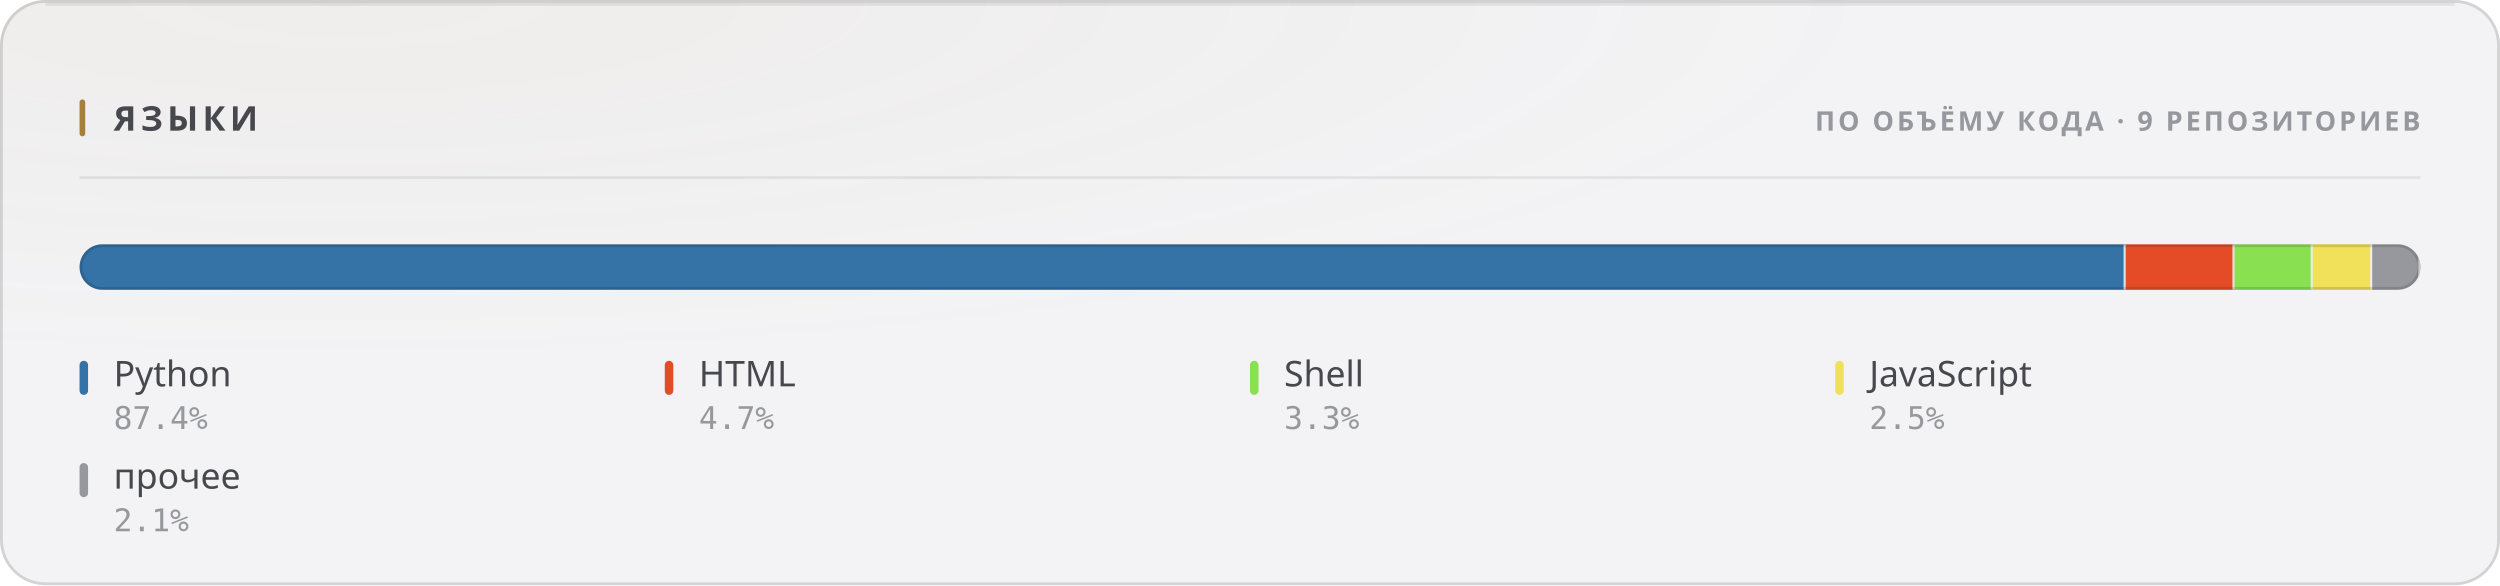
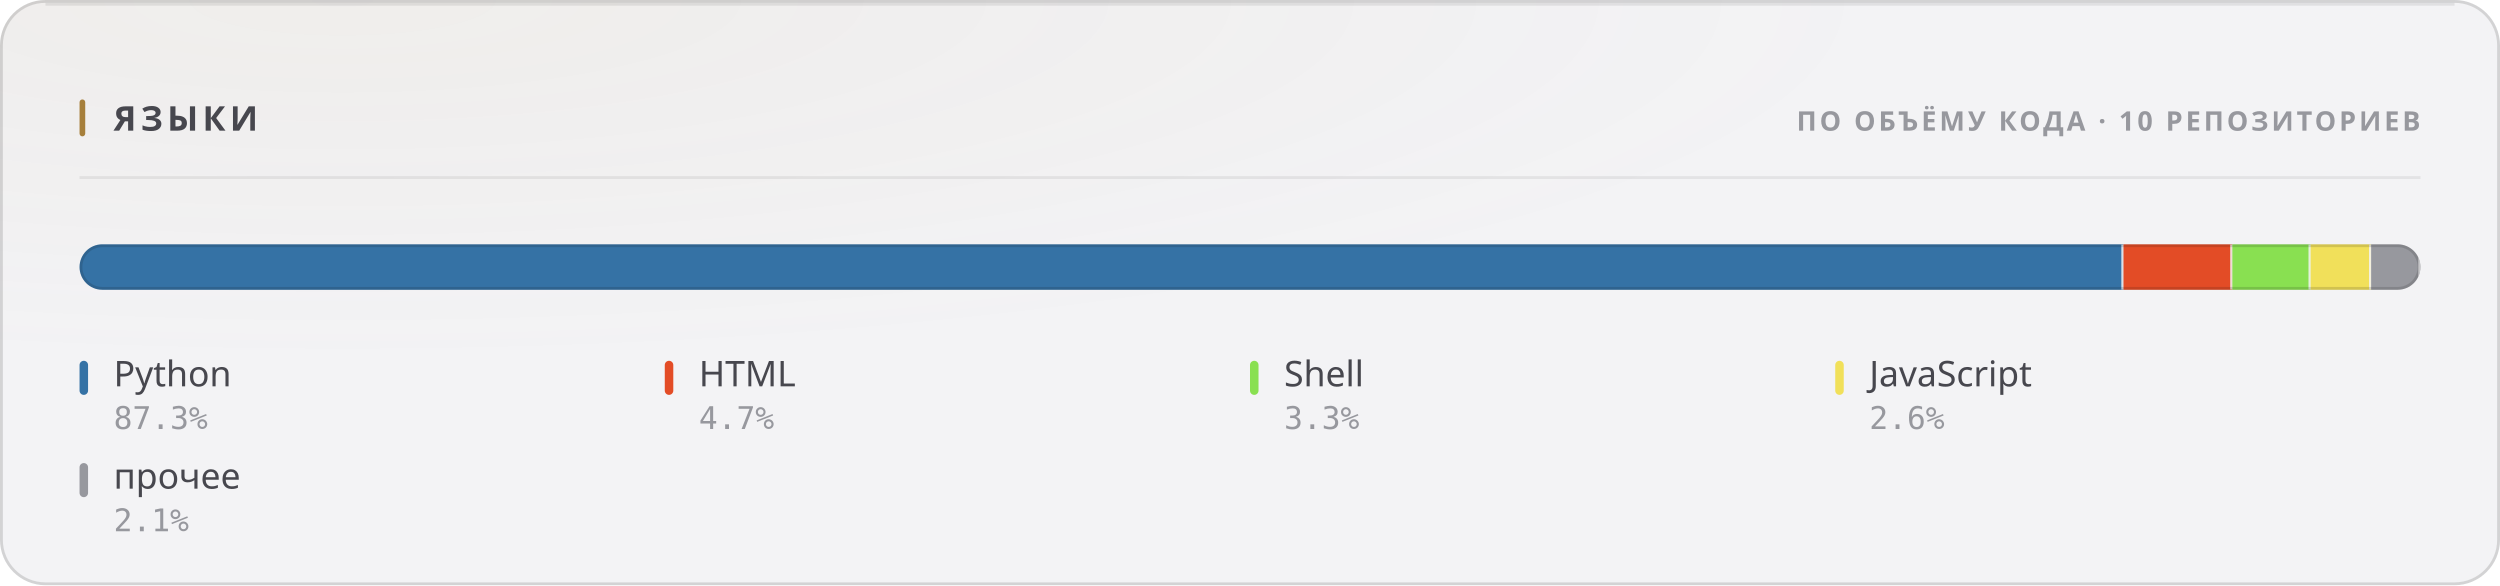
<svg xmlns="http://www.w3.org/2000/svg" width="880" height="206" viewBox="0 0 880 206" role="img">
  <style>
  text { font-family: -apple-system, BlinkMacSystemFont, 'Segoe UI', 'Noto Sans', Helvetica, Arial, sans-serif; }
  .mono { font-family: ui-monospace, 'SF Mono', 'Cascadia Mono', 'DejaVu Sans Mono', Menlo, Consolas, monospace; font-variant-numeric: tabular-nums; }
  .caps { letter-spacing: .1em; text-transform: uppercase; }

  @keyframes sheen  { from { transform: translateX(-120%); } to { transform: translateX(260%); } }
  @keyframes rise   { from { opacity: 0; transform: translateY(6px); } to { opacity: 1; transform: none; } }
  @keyframes slide  { from { opacity: 0; transform: translateX(-8px); } to { opacity: 1; transform: none; } }
  @keyframes grow   { from { transform: scaleY(0); } to { transform: scaleY(1); } }
  @keyframes widen  { from { transform: scaleX(0); } to { transform: scaleX(1); } }
  @keyframes draw   { from { stroke-dashoffset: 200; } to { stroke-dashoffset: 0; } }

  .sheen { animation: sheen 5.5s cubic-bezier(.45,0,.2,1) infinite; }
  .rise  { animation: rise .5s cubic-bezier(.16,1,.3,1) both; }
  .slide { animation: slide .42s cubic-bezier(.16,1,.3,1) both; }
  .bar   { transform-box: fill-box; transform-origin: 50% 100%;
           animation: grow .62s cubic-bezier(.16,1,.3,1) both; }
  .fill  { transform-box: fill-box; transform-origin: 0% 50%;
           animation: widen .8s cubic-bezier(.16,1,.3,1) both; }
  /* The hidden start state lives in the keyframes, never in the static rule.
     A renderer that ignores CSS animations then falls back to the FINISHED
     state — a drawn line, visible text — instead of an empty panel. */
  .spark { stroke-dasharray: 200;
           animation: draw 1.1s cubic-bezier(.16,1,.3,1) both; }

  @media (prefers-reduced-motion: reduce) {
    .sheen { animation: none; opacity: 0; }
    .rise, .slide, .bar, .fill, .spark { animation: none; opacity: 1; transform: none;
                                         stroke-dashoffset: 0; }
  }</style>
  <defs>
    <filter id="grain1" x="0" y="0" width="100%" height="100%">
      <feTurbulence type="fractalNoise" baseFrequency="0.82" numOctaves="3" stitchTiles="stitch" />
      <feColorMatrix type="saturate" values="0" />
    </filter>
    <radialGradient id="wash2" cx="14%" cy="0%" r="62%">
      <stop offset="0%" stop-color="#a67f3b" stop-opacity="0.05" />
      <stop offset="100%" stop-color="#a67f3b" stop-opacity="0" />
    </radialGradient>
    <clipPath id="barclip3">
      <rect x="28" y="86" width="824" height="16" rx="8" />
    </clipPath>
  </defs>
  <rect width="880" height="206" rx="16" fill="#f3f3f5" />
  <rect width="880" height="206" rx="16" fill="url(#wash2)" />
  <rect width="880" height="206" rx="16" filter="url(#grain1)" opacity="0.035" style="mix-blend-mode:overlay" />
  <rect x=".5" y=".5" width="879" height="205" rx="15.5" fill="none" stroke="rgba(10,10,12,0.14)" />
  <path d="M16 1.5 H864" stroke="rgba(10,10,12,0.08)" stroke-width="1" fill="none" />
  <rect x="28" y="35" width="2" height="13" rx="1" fill="#a67f3b" />
  <text x="40" y="46" font-size="12" font-weight="700" fill="#47474e" letter-spacing="0.13em">ЯЗЫКИ</text>
-   <text x="852" y="46" font-size="9.5" font-weight="600" fill="#97989e" text-anchor="end" letter-spacing="0.11em">ПО ОБЪЁМУ КОДА · 9 РЕПОЗИТОРИЕВ</text>
+   <text x="852" y="46" font-size="9.5" font-weight="600" fill="#97989e" text-anchor="end" letter-spacing="0.11em">ПО ОБЪЁМУ КОДА · 10 РЕПОЗИТОРИЕВ</text>
  <path d="M28 62.5 H852" stroke="rgba(10,10,12,0.07)" stroke-width="1" />
  <g clip-path="url(#barclip3)">
    <g class="fill">
-       <rect x="28.00" y="86" width="720.24" height="16" fill="#3572A5" />
-       <rect x="747.49" y="86" width="1.5" height="16" fill="#f3f3f5" opacity=".85" />
-       <rect x="748.24" y="86" width="38.32" height="16" fill="#e34c26" />
-       <rect x="785.81" y="86" width="1.5" height="16" fill="#f3f3f5" opacity=".85" />
-       <rect x="786.56" y="86" width="27.53" height="16" fill="#89e051" />
-       <rect x="813.34" y="86" width="1.5" height="16" fill="#f3f3f5" opacity=".85" />
-       <rect x="814.09" y="86" width="20.92" height="16" fill="#f1e05a" />
-       <rect x="834.27" y="86" width="1.5" height="16" fill="#f3f3f5" opacity=".85" />
-       <rect x="835.02" y="86" width="16.98" height="16" fill="#97989e" />
+       <rect x="28.00" y="86" width="719.46" height="16" fill="#3572A5" />
+       <rect x="746.71" y="86" width="1.5" height="16" fill="#f3f3f5" opacity=".85" />
+       <rect x="747.46" y="86" width="38.33" height="16" fill="#e34c26" />
+       <rect x="785.03" y="86" width="1.5" height="16" fill="#f3f3f5" opacity=".85" />
+       <rect x="785.78" y="86" width="27.55" height="16" fill="#89e051" />
+       <rect x="812.59" y="86" width="1.5" height="16" fill="#f3f3f5" opacity=".85" />
+       <rect x="813.34" y="86" width="21.30" height="16" fill="#f1e05a" />
+       <rect x="833.89" y="86" width="1.5" height="16" fill="#f3f3f5" opacity=".85" />
+       <rect x="834.64" y="86" width="17.36" height="16" fill="#97989e" />
      <rect x="851.25" y="86" width="1.5" height="16" fill="#f3f3f5" opacity=".85" />
    </g>
  </g>
  <rect x="28.5" y="86.5" width="823" height="15" rx="7.5" fill="none" stroke="rgba(10,10,12,0.14)" />
  <g class="rise" opacity="1" style=" animation-delay:0.200s;">
    <rect x="28" y="127" width="3" height="12" rx="1.5" fill="#3572A5" />
    <text x="40" y="136" font-size="12.5" font-weight="500" fill="#47474e">Python</text>
-     <text x="40" y="151" font-size="11" font-weight="400" fill="#97989e" class="mono">87.4%</text>
+     <text x="40" y="151" font-size="11" font-weight="400" fill="#97989e" class="mono">87.3%</text>
  </g>
  <g class="rise" opacity="1" style=" animation-delay:0.240s;">
    <rect x="234" y="127" width="3" height="12" rx="1.5" fill="#e34c26" />
    <text x="246" y="136" font-size="12.5" font-weight="500" fill="#47474e">HTML</text>
    <text x="246" y="151" font-size="11" font-weight="400" fill="#97989e" class="mono">4.7%</text>
  </g>
  <g class="rise" opacity="1" style=" animation-delay:0.280s;">
    <rect x="440" y="127" width="3" height="12" rx="1.5" fill="#89e051" />
    <text x="452" y="136" font-size="12.5" font-weight="500" fill="#47474e">Shell</text>
    <text x="452" y="151" font-size="11" font-weight="400" fill="#97989e" class="mono">3.3%</text>
  </g>
  <g class="rise" opacity="1" style=" animation-delay:0.320s;">
    <rect x="646" y="127" width="3" height="12" rx="1.5" fill="#f1e05a" />
    <text x="658" y="136" font-size="12.5" font-weight="500" fill="#47474e">JavaScript</text>
-     <text x="658" y="151" font-size="11" font-weight="400" fill="#97989e" class="mono">2.5%</text>
+     <text x="658" y="151" font-size="11" font-weight="400" fill="#97989e" class="mono">2.6%</text>
  </g>
  <g class="rise" opacity="1" style=" animation-delay:0.360s;">
    <rect x="28" y="163" width="3" height="12" rx="1.5" fill="#97989e" />
    <text x="40" y="172" font-size="12.5" font-weight="500" fill="#47474e">прочее</text>
    <text x="40" y="187" font-size="11" font-weight="400" fill="#97989e" class="mono">2.1%</text>
  </g>
</svg>
